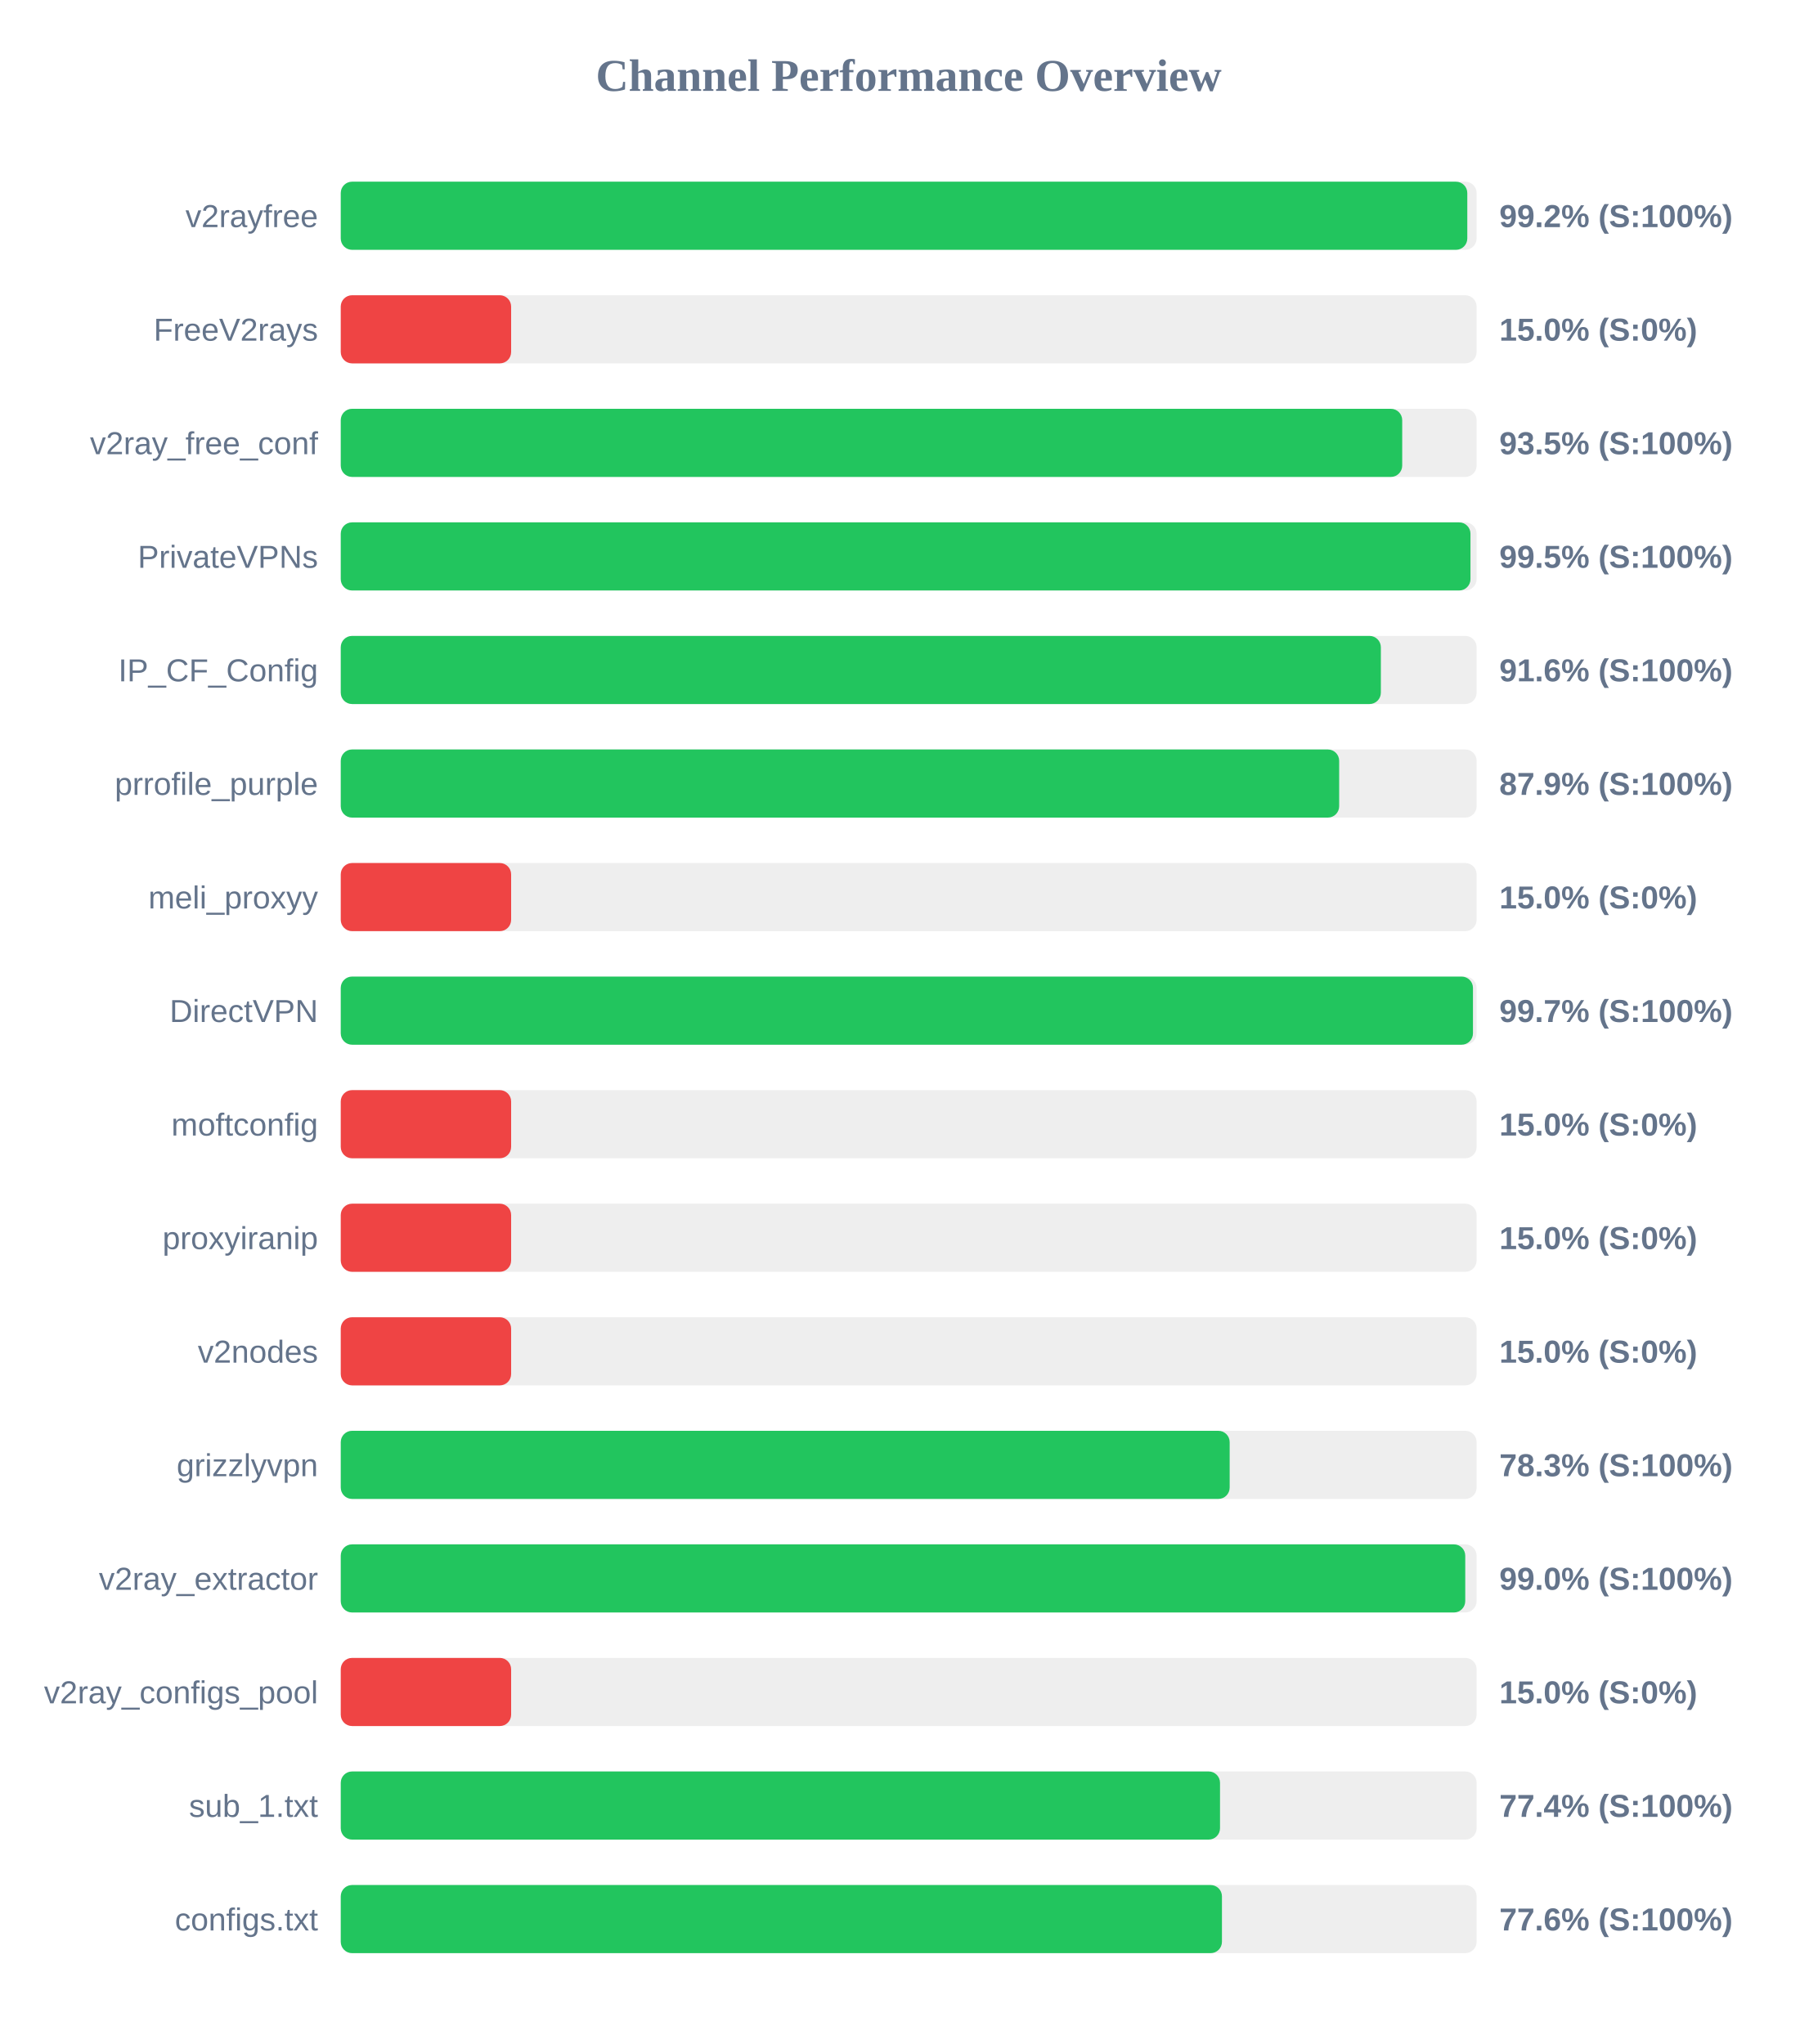
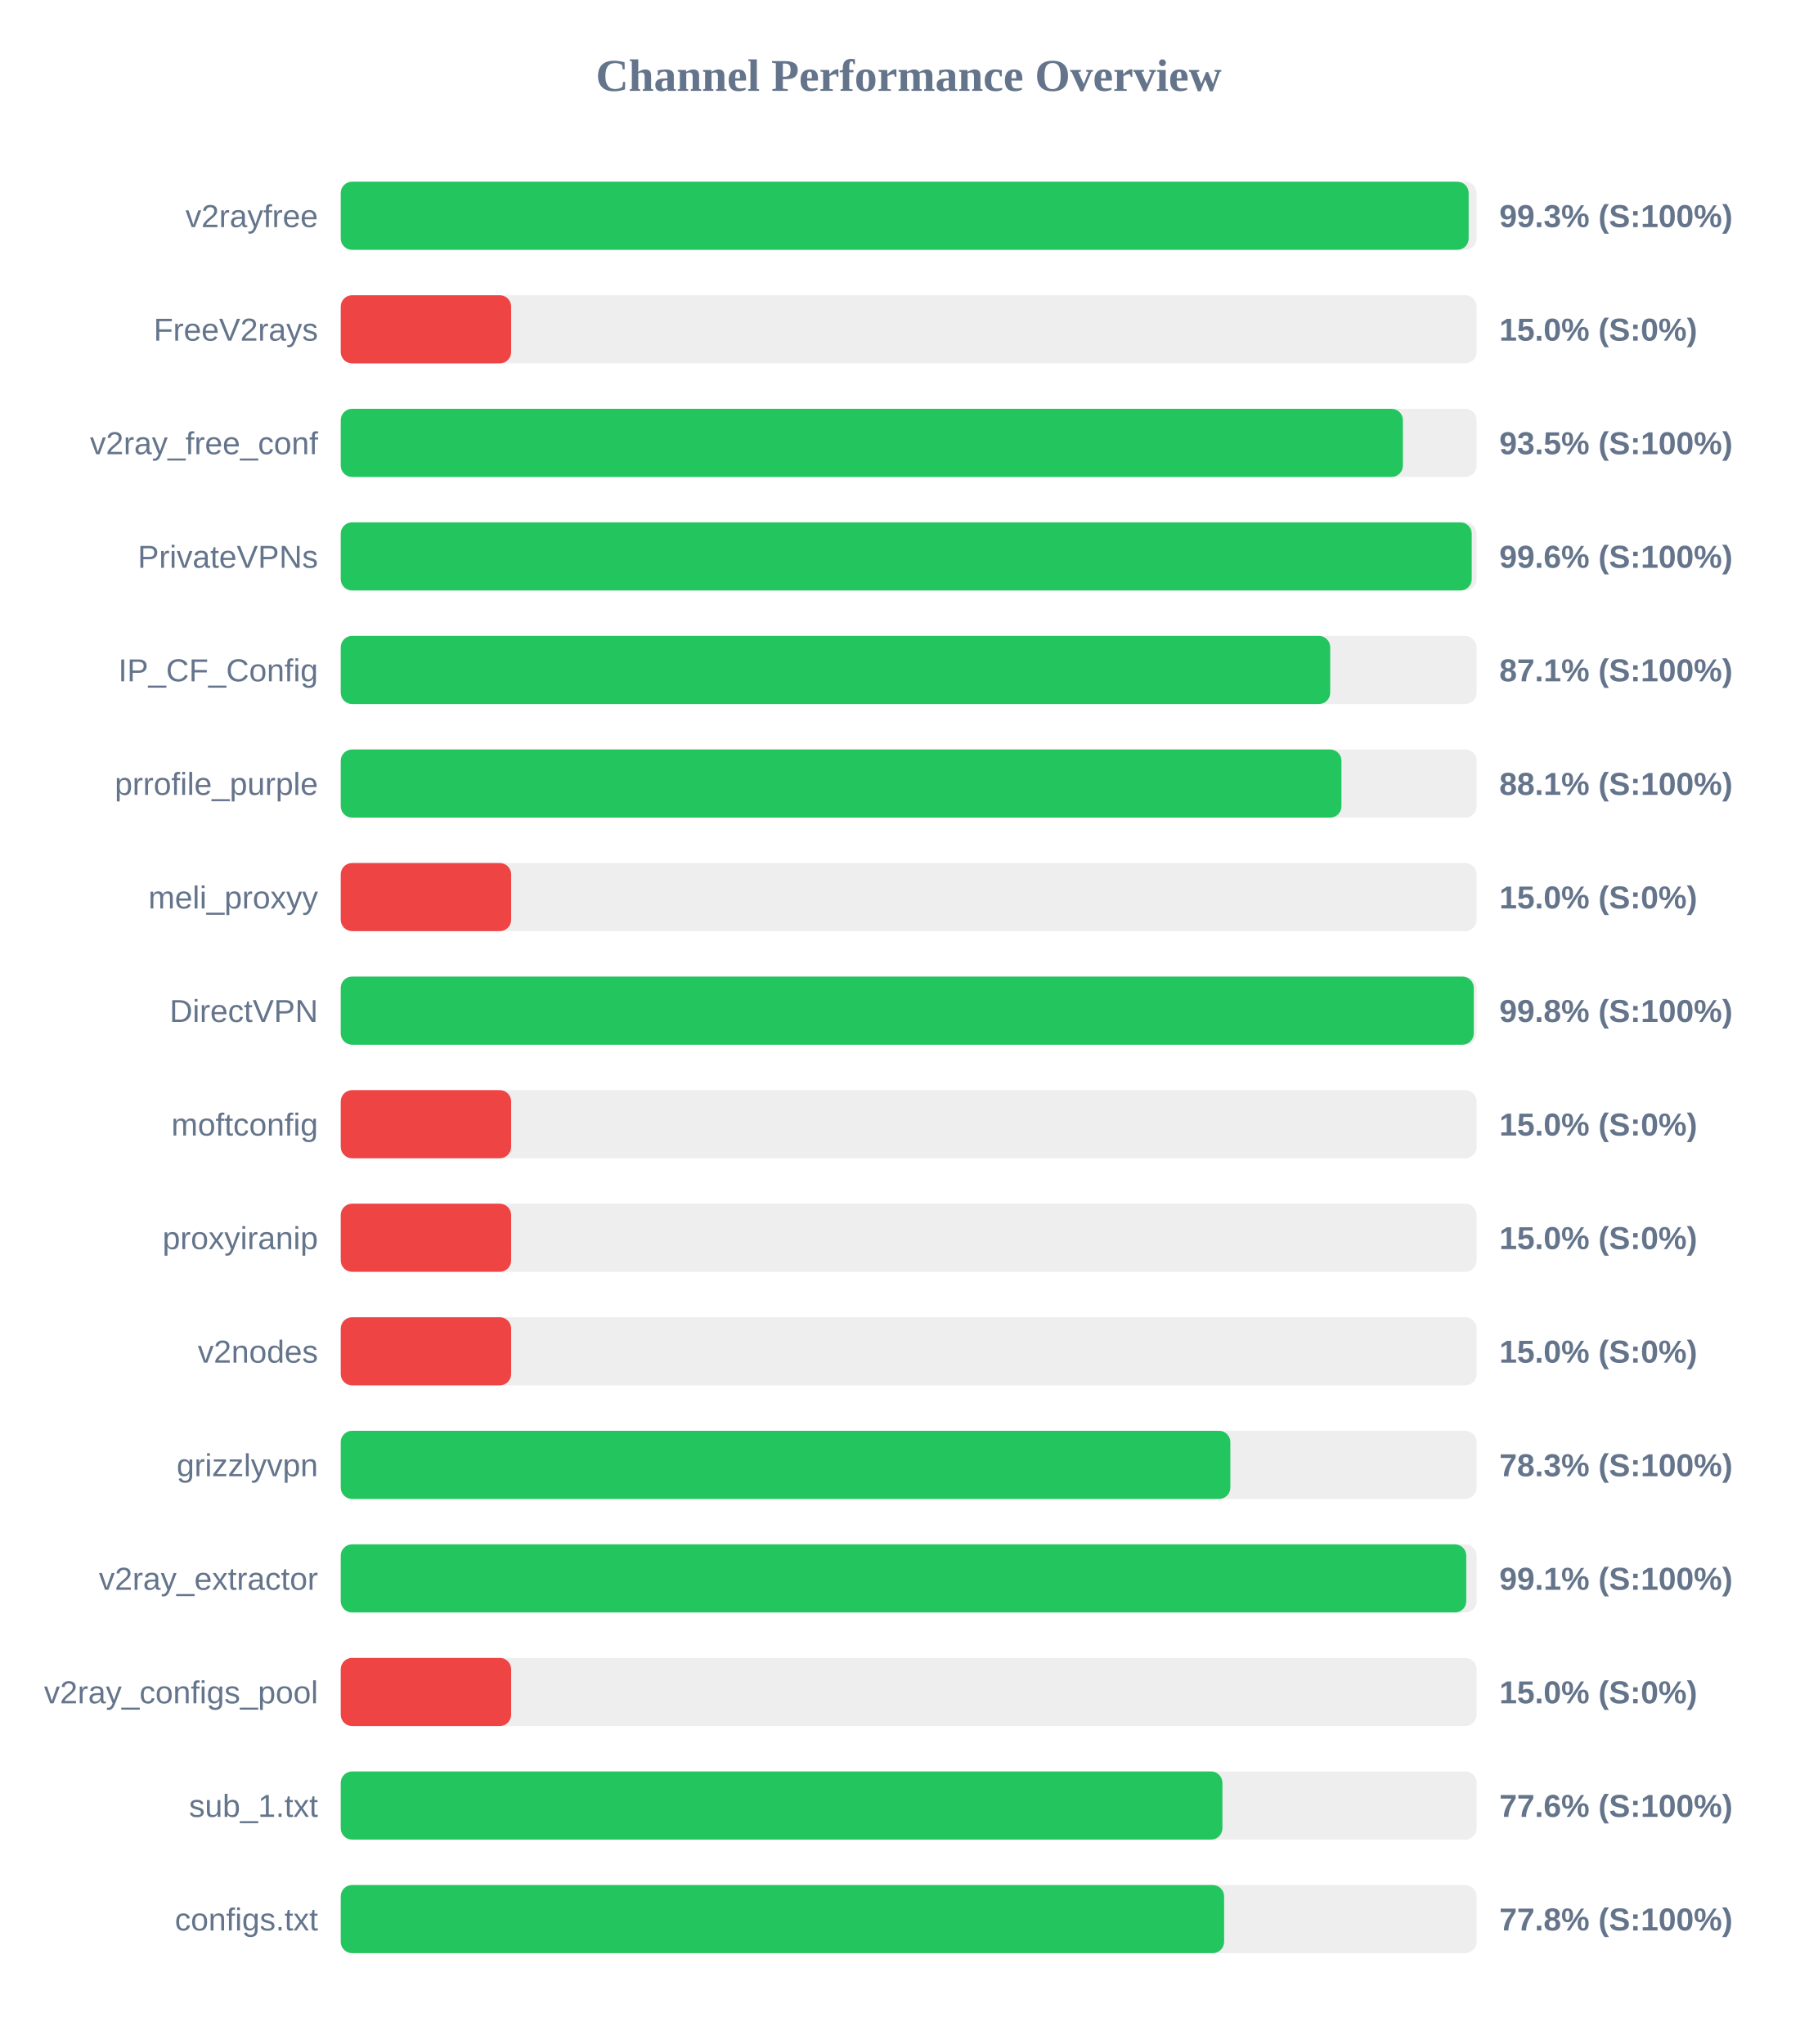
<svg xmlns="http://www.w3.org/2000/svg" width="800" height="900" version="1.1">
  <style>
        .row { font: 14px Arial; fill: #64748b; }
        .score { font: bold 14px Arial; fill: #64748b; }
    </style>
  <text x="400" y="40" text-anchor="middle" font-size="20px" font-weight="bold" fill="#64748b">Channel Performance Overview</text>
  <rect x="150" y="80" width="500" height="30" fill="#eee" rx="5" />
-   <rect x="150" y="80" width="495.9" height="30" fill="#22c55e" rx="5" />
+   <rect x="150" y="80" width="496.5" height="30" fill="#22c55e" rx="5" />
  <text x="140" y="100" text-anchor="end" class="row">v2rayfree</text>
-   <text x="660" y="100" text-anchor="start" class="score">99.2% (S:100%)</text>
+   <text x="660" y="100" text-anchor="start" class="score">99.3% (S:100%)</text>
  <rect x="150" y="130" width="500" height="30" fill="#eee" rx="5" />
  <rect x="150" y="130" width="75.0" height="30" fill="#ef4444" rx="5" />
  <text x="140" y="150" text-anchor="end" class="row">FreeV2rays</text>
  <text x="660" y="150" text-anchor="start" class="score">15.0% (S:0%)</text>
  <rect x="150" y="180" width="500" height="30" fill="#eee" rx="5" />
-   <rect x="150" y="180" width="467.25" height="30" fill="#22c55e" rx="5" />
+   <rect x="150" y="180" width="467.55" height="30" fill="#22c55e" rx="5" />
  <text x="140" y="200" text-anchor="end" class="row">v2ray_free_conf</text>
  <text x="660" y="200" text-anchor="start" class="score">93.5% (S:100%)</text>
  <rect x="150" y="230" width="500" height="30" fill="#eee" rx="5" />
-   <rect x="150" y="230" width="497.3" height="30" fill="#22c55e" rx="5" />
+   <rect x="150" y="230" width="497.85" height="30" fill="#22c55e" rx="5" />
  <text x="140" y="250" text-anchor="end" class="row">PrivateVPNs</text>
-   <text x="660" y="250" text-anchor="start" class="score">99.5% (S:100%)</text>
+   <text x="660" y="250" text-anchor="start" class="score">99.6% (S:100%)</text>
  <rect x="150" y="280" width="500" height="30" fill="#eee" rx="5" />
-   <rect x="150" y="280" width="457.85" height="30" fill="#22c55e" rx="5" />
+   <rect x="150" y="280" width="435.55" height="30" fill="#22c55e" rx="5" />
  <text x="140" y="300" text-anchor="end" class="row">IP_CF_Config</text>
-   <text x="660" y="300" text-anchor="start" class="score">91.6% (S:100%)</text>
+   <text x="660" y="300" text-anchor="start" class="score">87.1% (S:100%)</text>
  <rect x="150" y="330" width="500" height="30" fill="#eee" rx="5" />
-   <rect x="150" y="330" width="439.5" height="30" fill="#22c55e" rx="5" />
+   <rect x="150" y="330" width="440.5" height="30" fill="#22c55e" rx="5" />
  <text x="140" y="350" text-anchor="end" class="row">prrofile_purple</text>
-   <text x="660" y="350" text-anchor="start" class="score">87.9% (S:100%)</text>
+   <text x="660" y="350" text-anchor="start" class="score">88.1% (S:100%)</text>
  <rect x="150" y="380" width="500" height="30" fill="#eee" rx="5" />
  <rect x="150" y="380" width="75.0" height="30" fill="#ef4444" rx="5" />
  <text x="140" y="400" text-anchor="end" class="row">meli_proxyy</text>
  <text x="660" y="400" text-anchor="start" class="score">15.0% (S:0%)</text>
  <rect x="150" y="430" width="500" height="30" fill="#eee" rx="5" />
-   <rect x="150" y="430" width="498.4" height="30" fill="#22c55e" rx="5" />
+   <rect x="150" y="430" width="498.75" height="30" fill="#22c55e" rx="5" />
  <text x="140" y="450" text-anchor="end" class="row">DirectVPN</text>
-   <text x="660" y="450" text-anchor="start" class="score">99.7% (S:100%)</text>
+   <text x="660" y="450" text-anchor="start" class="score">99.8% (S:100%)</text>
  <rect x="150" y="480" width="500" height="30" fill="#eee" rx="5" />
  <rect x="150" y="480" width="75.0" height="30" fill="#ef4444" rx="5" />
  <text x="140" y="500" text-anchor="end" class="row">moftconfig</text>
  <text x="660" y="500" text-anchor="start" class="score">15.0% (S:0%)</text>
  <rect x="150" y="530" width="500" height="30" fill="#eee" rx="5" />
  <rect x="150" y="530" width="75.0" height="30" fill="#ef4444" rx="5" />
  <text x="140" y="550" text-anchor="end" class="row">proxyiranip</text>
  <text x="660" y="550" text-anchor="start" class="score">15.0% (S:0%)</text>
  <rect x="150" y="580" width="500" height="30" fill="#eee" rx="5" />
  <rect x="150" y="580" width="75.0" height="30" fill="#ef4444" rx="5" />
  <text x="140" y="600" text-anchor="end" class="row">v2nodes</text>
  <text x="660" y="600" text-anchor="start" class="score">15.0% (S:0%)</text>
  <rect x="150" y="630" width="500" height="30" fill="#eee" rx="5" />
-   <rect x="150" y="630" width="391.3" height="30" fill="#22c55e" rx="5" />
+   <rect x="150" y="630" width="391.6" height="30" fill="#22c55e" rx="5" />
  <text x="140" y="650" text-anchor="end" class="row">grizzlyvpn</text>
  <text x="660" y="650" text-anchor="start" class="score">78.3% (S:100%)</text>
  <rect x="150" y="680" width="500" height="30" fill="#eee" rx="5" />
-   <rect x="150" y="680" width="495.0" height="30" fill="#22c55e" rx="5" />
+   <rect x="150" y="680" width="495.45" height="30" fill="#22c55e" rx="5" />
  <text x="140" y="700" text-anchor="end" class="row">v2ray_extractor</text>
-   <text x="660" y="700" text-anchor="start" class="score">99.0% (S:100%)</text>
+   <text x="660" y="700" text-anchor="start" class="score">99.1% (S:100%)</text>
  <rect x="150" y="730" width="500" height="30" fill="#eee" rx="5" />
  <rect x="150" y="730" width="75.0" height="30" fill="#ef4444" rx="5" />
  <text x="140" y="750" text-anchor="end" class="row">v2ray_configs_pool</text>
  <text x="660" y="750" text-anchor="start" class="score">15.0% (S:0%)</text>
  <rect x="150" y="780" width="500" height="30" fill="#eee" rx="5" />
-   <rect x="150" y="780" width="387.05" height="30" fill="#22c55e" rx="5" />
+   <rect x="150" y="780" width="388.1" height="30" fill="#22c55e" rx="5" />
  <text x="140" y="800" text-anchor="end" class="row">sub_1.txt</text>
-   <text x="660" y="800" text-anchor="start" class="score">77.4% (S:100%)</text>
+   <text x="660" y="800" text-anchor="start" class="score">77.6% (S:100%)</text>
  <rect x="150" y="830" width="500" height="30" fill="#eee" rx="5" />
-   <rect x="150" y="830" width="387.9" height="30" fill="#22c55e" rx="5" />
+   <rect x="150" y="830" width="388.85" height="30" fill="#22c55e" rx="5" />
  <text x="140" y="850" text-anchor="end" class="row">configs.txt</text>
-   <text x="660" y="850" text-anchor="start" class="score">77.6% (S:100%)</text>
+   <text x="660" y="850" text-anchor="start" class="score">77.8% (S:100%)</text>
</svg>
